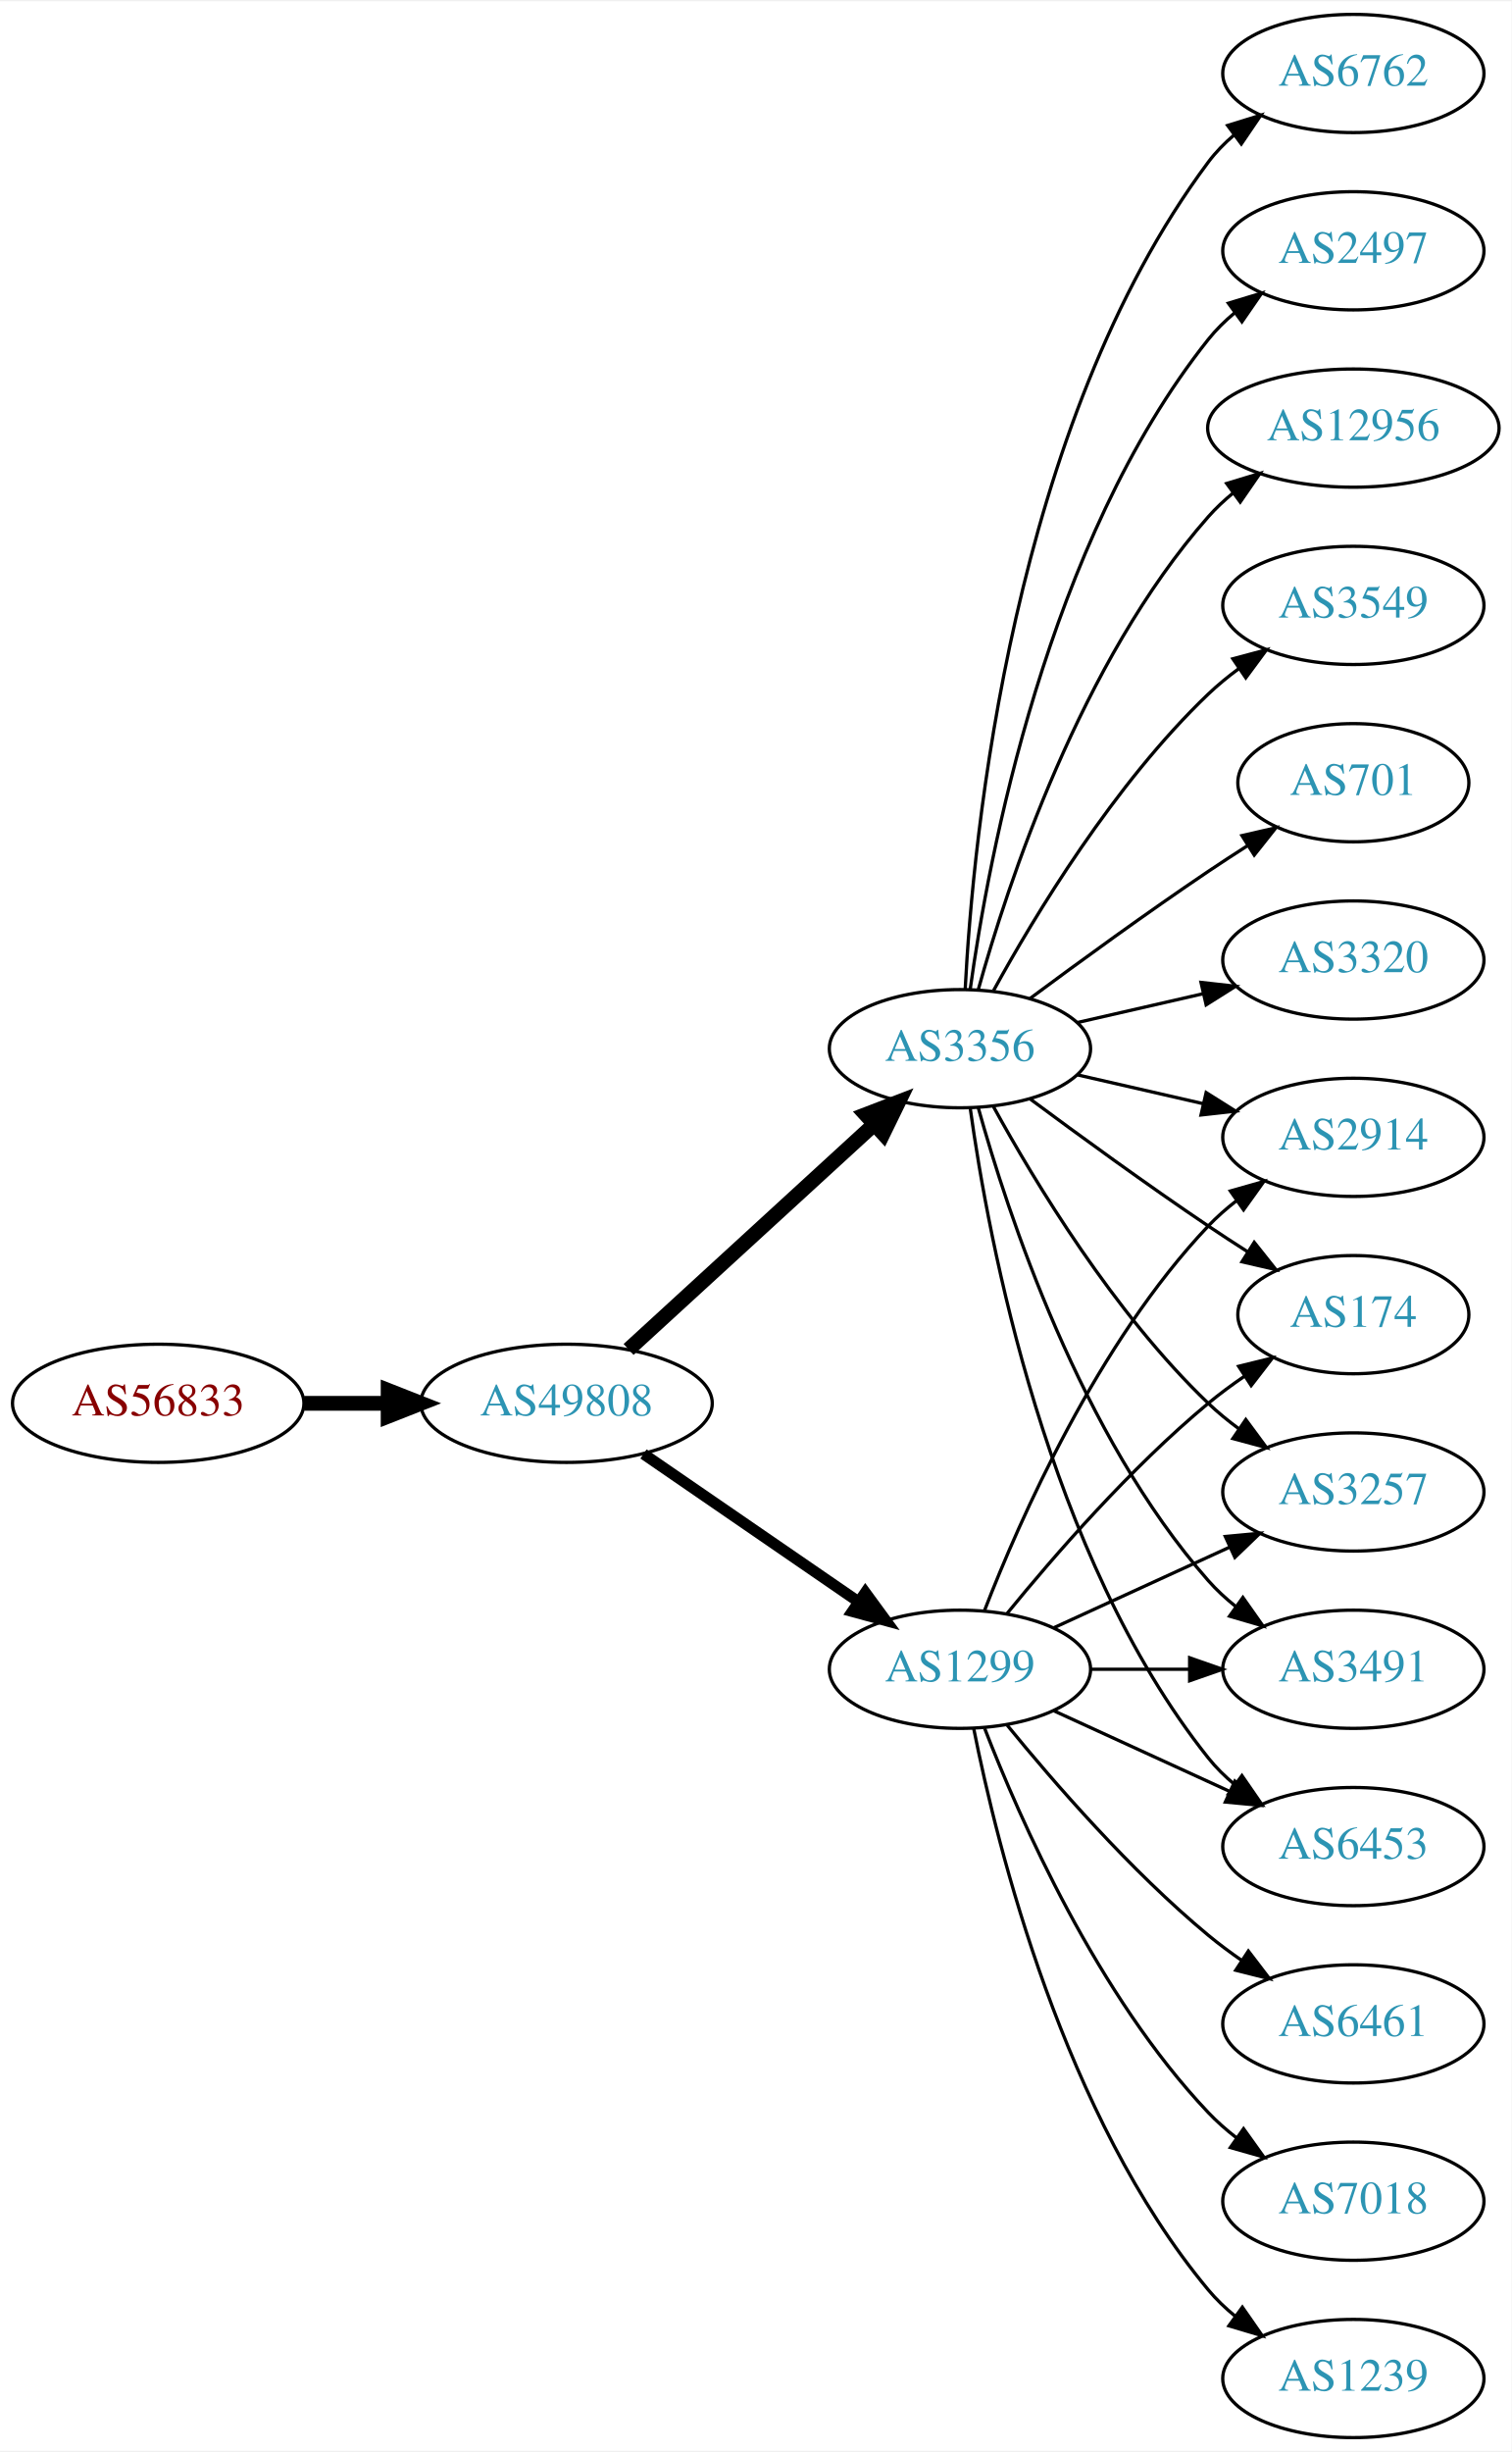
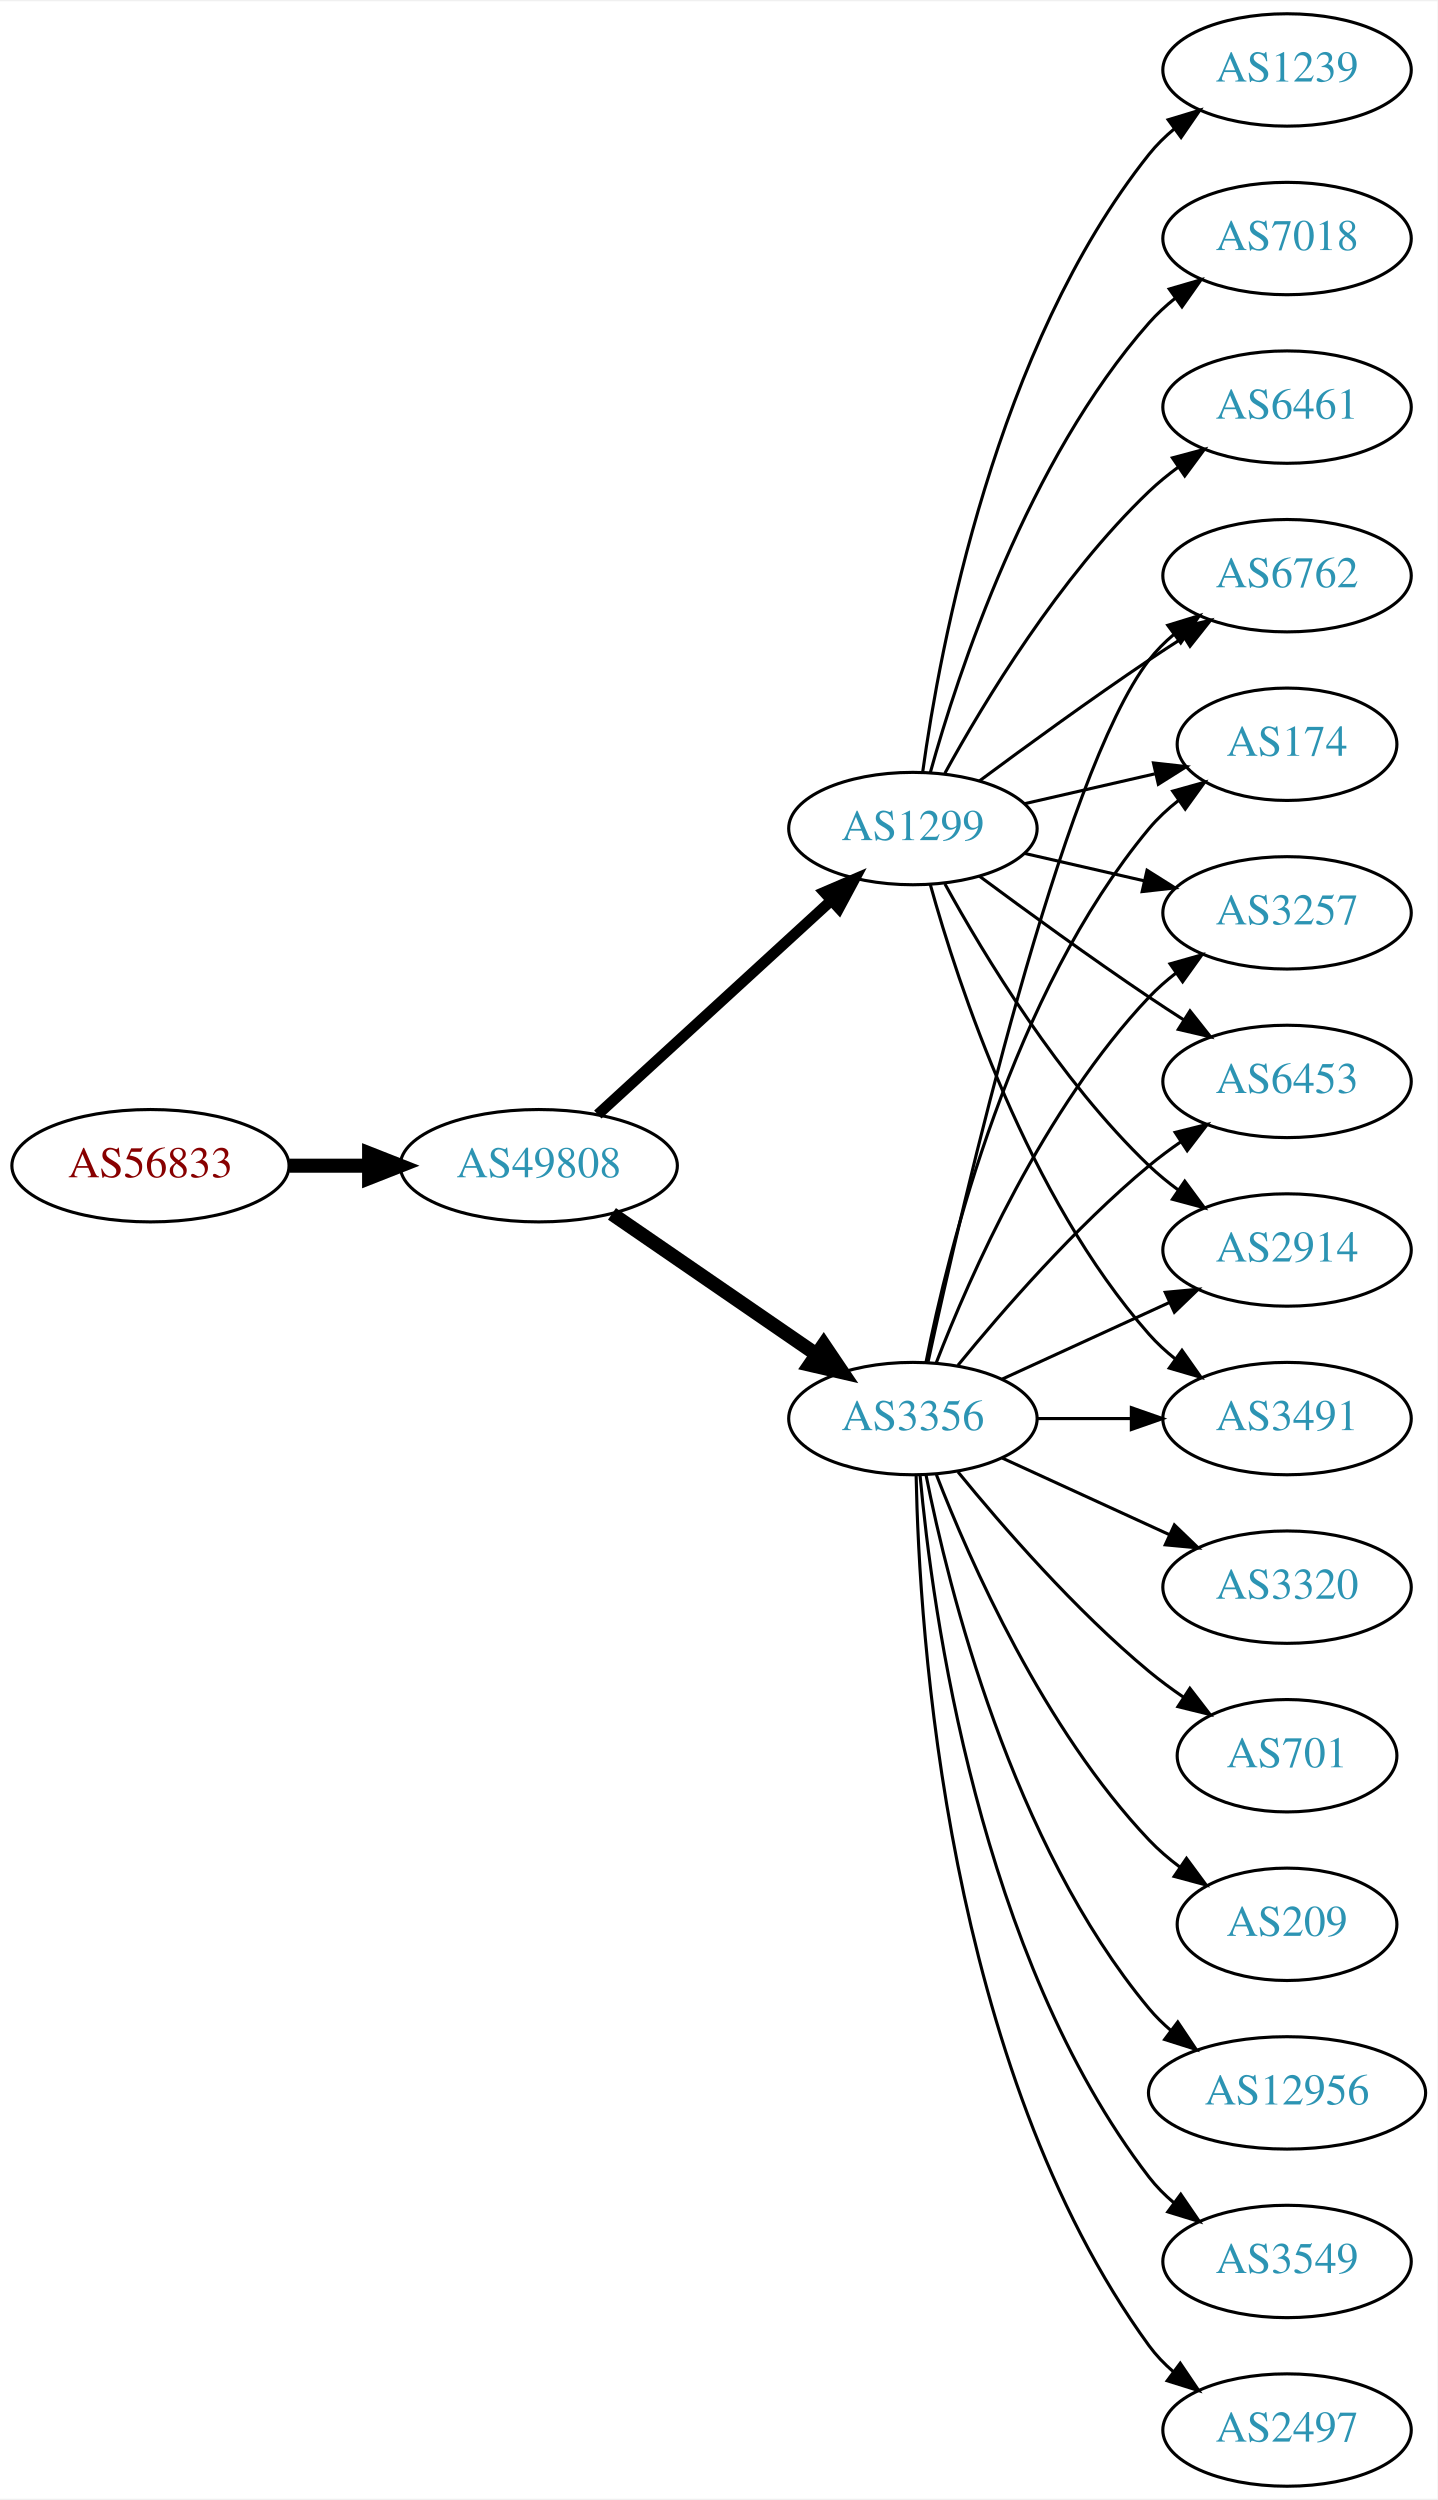
- <svg xmlns="http://www.w3.org/2000/svg" xmlns:xlink="http://www.w3.org/1999/xlink" width="460pt" height="746pt" viewBox="0.00 0.00 460.47 746.00">
-   <g id="graph0" class="graph" transform="scale(1 1) rotate(0) translate(4 742)">
-     <polygon fill="white" stroke="none" points="-4,4 -4,-742 456.469,-742 456.469,4 -4,4" />
+ <svg xmlns="http://www.w3.org/2000/svg" xmlns:xlink="http://www.w3.org/1999/xlink" width="460pt" height="800pt" viewBox="0.00 0.00 460.47 800.00">
+   <g id="graph0" class="graph" transform="scale(1 1) rotate(0) translate(4 796)">
+     <polygon fill="white" stroke="none" points="-4,4 -4,-796 456.469,-796 456.469,4 -4,4" />
    <g id="node1" class="node">
      <g id="a_node1">
        <a xlink:href="/asn/56833" xlink:title="AS56833 ~ mieX.at [AT]">
-           <ellipse fill="#ffffff" stroke="black" cx="44.196" cy="-315" rx="44.393" ry="18" />
-           <text text-anchor="middle" x="44.196" y="-311.3" font-family="Times,serif" font-size="14.00" fill="#880000">AS56833</text>
+           <ellipse fill="#ffffff" stroke="black" cx="44.196" cy="-423" rx="44.393" ry="18" />
+           <text text-anchor="middle" x="44.196" y="-419.3" font-family="Times,serif" font-size="14.00" fill="#880000">AS56833</text>
        </a>
      </g>
    </g>
    <g id="node2" class="node">
      <g id="a_node2">
        <a xlink:href="/asn/49808" xlink:title="AS49808 ~ POWERSPEED-AS [AT]">
-           <ellipse fill="#ffffff" stroke="black" cx="168.588" cy="-315" rx="44.393" ry="18" />
-           <text text-anchor="middle" x="168.588" y="-311.3" font-family="Times,serif" font-size="14.00" fill="#2c94b3">AS49808</text>
+           <ellipse fill="#ffffff" stroke="black" cx="168.588" cy="-423" rx="44.393" ry="18" />
+           <text text-anchor="middle" x="168.588" y="-419.3" font-family="Times,serif" font-size="14.00" fill="#2c94b3">AS49808</text>
        </a>
      </g>
    </g>
    <g id="edge1" class="edge">
-       <path fill="none" stroke="black" stroke-width="4.5" d="M88.692,-315C96.898,-315 105.569,-315 114.041,-315" />
-       <polygon fill="black" stroke="black" stroke-width="4.5" points="114.233,-318.938 124.233,-315 114.233,-311.063 114.233,-318.938" />
+       <path fill="none" stroke="black" stroke-width="4.5" d="M88.692,-423C96.898,-423 105.569,-423 114.041,-423" />
+       <polygon fill="black" stroke="black" stroke-width="4.5" points="114.233,-426.938 124.233,-423 114.233,-419.063 114.233,-426.938" />
    </g>
    <g id="node3" class="node">
      <g id="a_node3">
-         <a xlink:href="/asn/1299" xlink:title="AS1299 ~ Telia Carrier [EU]">
-           <ellipse fill="#ffffff" stroke="black" cx="288.431" cy="-234" rx="39.794" ry="18" />
-           <text text-anchor="middle" x="288.431" y="-230.3" font-family="Times,serif" font-size="14.00" fill="#2c94b3">AS1299</text>
+         <a xlink:href="/asn/3356" xlink:title="AS3356 ~ Level 3 Parent, LLC [US]">
+           <ellipse fill="#ffffff" stroke="black" cx="288.431" cy="-342" rx="39.794" ry="18" />
+           <text text-anchor="middle" x="288.431" y="-338.3" font-family="Times,serif" font-size="14.00" fill="#2c94b3">AS3356</text>
        </a>
      </g>
    </g>
    <g id="edge2" class="edge">
-       <path fill="none" stroke="black" stroke-width="3.375" d="M192.031,-299.574C210.612,-286.802 237.173,-268.545 257.553,-254.537" />
-       <polygon fill="black" stroke="black" stroke-width="3.375" points="259.609,-257.371 265.867,-248.822 255.643,-251.602 259.609,-257.371" />
+       <path fill="none" stroke="black" stroke-width="4.5" d="M192.031,-407.574C210.612,-394.802 237.173,-376.545 257.553,-362.537" />
+       <polygon fill="black" stroke="black" stroke-width="4.5" points="259.856,-365.731 265.867,-356.822 255.396,-359.242 259.856,-365.731" />
    </g>
    <g id="node4" class="node">
      <g id="a_node4">
-         <a xlink:href="/asn/3356" xlink:title="AS3356 ~ Level 3 Parent, LLC [US]">
-           <ellipse fill="#ffffff" stroke="black" cx="288.431" cy="-423" rx="39.794" ry="18" />
-           <text text-anchor="middle" x="288.431" y="-419.3" font-family="Times,serif" font-size="14.00" fill="#2c94b3">AS3356</text>
+         <a xlink:href="/asn/1299" xlink:title="AS1299 ~ Telia Carrier [EU]">
+           <ellipse fill="#ffffff" stroke="black" cx="288.431" cy="-531" rx="39.794" ry="18" />
+           <text text-anchor="middle" x="288.431" y="-527.3" font-family="Times,serif" font-size="14.00" fill="#2c94b3">AS1299</text>
        </a>
      </g>
    </g>
    <g id="edge3" class="edge">
-       <path fill="none" stroke="black" stroke-width="4.5" d="M187.486,-331.403C207.414,-349.667 239.772,-379.322 262.249,-399.921" />
-       <polygon fill="black" stroke="black" stroke-width="4.5" points="259.718,-402.943 269.751,-406.797 265.039,-397.137 259.718,-402.943" />
+       <path fill="none" stroke="black" stroke-width="3.462" d="M187.486,-439.403C207.414,-457.667 239.772,-487.322 262.249,-507.921" />
+       <polygon fill="black" stroke="black" stroke-width="3.462" points="260.014,-510.62 269.751,-514.797 264.743,-505.46 260.014,-510.62" />
    </g>
    <g id="node5" class="node">
      <g id="a_node5">
-         <a xlink:href="/asn/3491" xlink:title="AS3491 ~ PCCW Global, Inc. [US]">
-           <ellipse fill="#ffffff" stroke="black" cx="408.273" cy="-234" rx="39.794" ry="18" />
-           <text text-anchor="middle" x="408.273" y="-230.3" font-family="Times,serif" font-size="14.00" fill="#2c94b3">AS3491</text>
-         </a>
-       </g>
-     </g>
-     <g id="edge21" class="edge">
-       <path fill="none" stroke="black" d="M328.343,-234C337.897,-234 348.246,-234 358.209,-234" />
-       <polygon fill="black" stroke="black" points="358.402,-237.5 368.402,-234 358.402,-230.5 358.402,-237.5" />
+         <a xlink:href="/asn/12956" xlink:title="AS12956 ~ TELXIUS [ES]">
+           <ellipse fill="#ffffff" stroke="black" cx="408.273" cy="-126" rx="44.393" ry="18" />
+           <text text-anchor="middle" x="408.273" y="-122.3" font-family="Times,serif" font-size="14.00" fill="#2c94b3">AS12956</text>
+         </a>
+       </g>
+     </g>
+     <g id="edge4" class="edge">
+       <path fill="none" stroke="black" d="M292.629,-323.927C299.793,-287.859 320.067,-205.875 364.077,-153 366.171,-150.485 368.561,-148.133 371.119,-145.949" />
+       <polygon fill="black" stroke="black" points="373.27,-148.711 379.167,-139.909 369.068,-143.113 373.27,-148.711" />
+     </g>
+     <g id="node6" class="node">
+       <g id="a_node6">
+         <a xlink:href="/asn/6453" xlink:title="AS6453 ~ TATA COMMUNICATIONS (AMERICA) INC [US]">
+           <ellipse fill="#ffffff" stroke="black" cx="408.273" cy="-450" rx="39.794" ry="18" />
+           <text text-anchor="middle" x="408.273" y="-446.3" font-family="Times,serif" font-size="14.00" fill="#2c94b3">AS6453</text>
+         </a>
+       </g>
+     </g>
+     <g id="edge5" class="edge">
+       <path fill="none" stroke="black" d="M302.85,-359.065C316.964,-376.375 340.379,-403.345 364.077,-423 367.294,-425.668 370.794,-428.27 374.365,-430.741" />
+       <polygon fill="black" stroke="black" points="372.442,-433.666 382.721,-436.236 376.288,-427.817 372.442,-433.666" />
    </g>
    <g id="node7" class="node">
      <g id="a_node7">
-         <a xlink:href="/asn/6453" xlink:title="AS6453 ~ TATA COMMUNICATIONS (AMERICA) INC [US]">
-           <ellipse fill="#ffffff" stroke="black" cx="408.273" cy="-180" rx="39.794" ry="18" />
-           <text text-anchor="middle" x="408.273" y="-176.3" font-family="Times,serif" font-size="14.00" fill="#2c94b3">AS6453</text>
-         </a>
-       </g>
-     </g>
-     <g id="edge22" class="edge">
-       <path fill="none" stroke="black" d="M317.06,-221.339C333.017,-214.027 353.287,-204.739 370.57,-196.819" />
-       <polygon fill="black" stroke="black" points="372.185,-199.929 379.818,-192.581 369.269,-193.565 372.185,-199.929" />
-     </g>
-     <g id="node9" class="node">
-       <g id="a_node9">
+         <a xlink:href="/asn/3549" xlink:title="AS3549 ~ Level 3 Parent, LLC [US]">
+           <ellipse fill="#ffffff" stroke="black" cx="408.273" cy="-72" rx="39.794" ry="18" />
+           <text text-anchor="middle" x="408.273" y="-68.3" font-family="Times,serif" font-size="14.00" fill="#2c94b3">AS3549</text>
+         </a>
+       </g>
+     </g>
+     <g id="edge6" class="edge">
+       <path fill="none" stroke="black" d="M290.715,-323.883C294.613,-280.668 309.63,-169.869 364.077,-99 366.367,-96.019 369.087,-93.284 372.032,-90.796" />
+       <polygon fill="black" stroke="black" points="374.225,-93.527 380.208,-84.782 370.078,-87.888 374.225,-93.527" />
+     </g>
+     <g id="node8" class="node">
+       <g id="a_node8">
        <a xlink:href="/asn/2914" xlink:title="AS2914 ~ NTT America, Inc. [US]">
          <ellipse fill="#ffffff" stroke="black" cx="408.273" cy="-396" rx="39.794" ry="18" />
          <text text-anchor="middle" x="408.273" y="-392.3" font-family="Times,serif" font-size="14.00" fill="#2c94b3">AS2914</text>
        </a>
      </g>
    </g>
-     <g id="edge16" class="edge">
-       <path fill="none" stroke="black" d="M295.954,-251.994C306.704,-279.728 330.362,-333.429 364.077,-369 366.663,-371.728 369.581,-374.294 372.649,-376.677" />
-       <polygon fill="black" stroke="black" points="370.803,-379.658 380.997,-382.543 374.827,-373.93 370.803,-379.658" />
+     <g id="edge7" class="edge">
+       <path fill="none" stroke="black" d="M317.06,-354.661C333.017,-361.973 353.287,-371.261 370.57,-379.181" />
+       <polygon fill="black" stroke="black" points="369.269,-382.435 379.818,-383.419 372.185,-376.071 369.269,-382.435" />
+     </g>
+     <g id="node9" class="node">
+       <g id="a_node9">
+         <a xlink:href="/asn/2497" xlink:title="AS2497 ~ Internet Initiative Japan Inc. [JP]">
+           <ellipse fill="#ffffff" stroke="black" cx="408.273" cy="-18" rx="39.794" ry="18" />
+           <text text-anchor="middle" x="408.273" y="-14.3" font-family="Times,serif" font-size="14.00" fill="#2c94b3">AS2497</text>
+         </a>
+       </g>
+     </g>
+     <g id="edge8" class="edge">
+       <path fill="none" stroke="black" d="M289.463,-323.663C290.436,-273.921 299.155,-134.194 364.077,-45 366.289,-41.961 368.957,-39.187 371.869,-36.674" />
+       <polygon fill="black" stroke="black" points="374.064,-39.403 380,-30.627 369.887,-33.786 374.064,-39.403" />
+     </g>
+     <g id="node10" class="node">
+       <g id="a_node10">
+         <a xlink:href="/asn/3491" xlink:title="AS3491 ~ PCCW Global, Inc. [US]">
+           <ellipse fill="#ffffff" stroke="black" cx="408.273" cy="-342" rx="39.794" ry="18" />
+           <text text-anchor="middle" x="408.273" y="-338.3" font-family="Times,serif" font-size="14.00" fill="#2c94b3">AS3491</text>
+         </a>
+       </g>
+     </g>
+     <g id="edge9" class="edge">
+       <path fill="none" stroke="black" d="M328.343,-342C337.897,-342 348.246,-342 358.209,-342" />
+       <polygon fill="black" stroke="black" points="358.402,-345.5 368.402,-342 358.402,-338.5 358.402,-345.5" />
+     </g>
+     <g id="node11" class="node">
+       <g id="a_node11">
+         <a xlink:href="/asn/3320" xlink:title="AS3320 ~ DTAG [DE]">
+           <ellipse fill="#ffffff" stroke="black" cx="408.273" cy="-288" rx="39.794" ry="18" />
+           <text text-anchor="middle" x="408.273" y="-284.3" font-family="Times,serif" font-size="14.00" fill="#2c94b3">AS3320</text>
+         </a>
+       </g>
+     </g>
+     <g id="edge10" class="edge">
+       <path fill="none" stroke="black" d="M317.06,-329.339C333.017,-322.027 353.287,-312.739 370.57,-304.819" />
+       <polygon fill="black" stroke="black" points="372.185,-307.929 379.818,-300.581 369.269,-301.565 372.185,-307.929" />
    </g>
    <g id="node12" class="node">
      <g id="a_node12">
+         <a xlink:href="/asn/6762" xlink:title="AS6762 ~ TELECOM ITALIA SPARKLE S.p.A. [IT]">
+           <ellipse fill="#ffffff" stroke="black" cx="408.273" cy="-612" rx="39.794" ry="18" />
+           <text text-anchor="middle" x="408.273" y="-608.3" font-family="Times,serif" font-size="14.00" fill="#2c94b3">AS6762</text>
+         </a>
+       </g>
+     </g>
+     <g id="edge11" class="edge">
+       <path fill="none" stroke="black" d="M293.292,-360.225C304.16,-410.271 336.047,-548.516 364.077,-585 366.367,-587.981 369.087,-590.716 372.032,-593.205" />
+       <polygon fill="black" stroke="black" points="370.078,-596.113 380.208,-599.218 374.225,-590.473 370.078,-596.113" />
+     </g>
+     <g id="node13" class="node">
+       <g id="a_node13">
+         <a xlink:href="/asn/701" xlink:title="AS701 ~ UUNET [US]">
+           <ellipse fill="#ffffff" stroke="black" cx="408.273" cy="-234" rx="35.194" ry="18" />
+           <text text-anchor="middle" x="408.273" y="-230.3" font-family="Times,serif" font-size="14.00" fill="#2c94b3">AS701</text>
+         </a>
+       </g>
+     </g>
+     <g id="edge12" class="edge">
+       <path fill="none" stroke="black" d="M302.85,-324.935C316.964,-307.625 340.379,-280.655 364.077,-261 367.54,-258.128 371.333,-255.331 375.187,-252.692" />
+       <polygon fill="black" stroke="black" points="377.149,-255.592 383.62,-247.203 373.33,-249.725 377.149,-255.592" />
+     </g>
+     <g id="node14" class="node">
+       <g id="a_node14">
        <a xlink:href="/asn/174" xlink:title="AS174 ~ Cogent Communications [US]">
-           <ellipse fill="#ffffff" stroke="black" cx="408.273" cy="-342" rx="35.194" ry="18" />
-           <text text-anchor="middle" x="408.273" y="-338.3" font-family="Times,serif" font-size="14.00" fill="#2c94b3">AS174</text>
-         </a>
-       </g>
-     </g>
-     <g id="edge15" class="edge">
-       <path fill="none" stroke="black" d="M302.85,-251.065C316.964,-268.375 340.379,-295.345 364.077,-315 367.54,-317.872 371.333,-320.669 375.187,-323.308" />
-       <polygon fill="black" stroke="black" points="373.33,-326.275 383.62,-328.797 377.149,-320.408 373.33,-326.275" />
+           <ellipse fill="#ffffff" stroke="black" cx="408.273" cy="-558" rx="35.194" ry="18" />
+           <text text-anchor="middle" x="408.273" y="-554.3" font-family="Times,serif" font-size="14.00" fill="#2c94b3">AS174</text>
+         </a>
+       </g>
+     </g>
+     <g id="edge13" class="edge">
+       <path fill="none" stroke="black" d="M292.629,-360.073C299.793,-396.141 320.067,-478.125 364.077,-531 366.814,-534.288 370.059,-537.298 373.522,-540.017" />
+       <polygon fill="black" stroke="black" points="371.658,-542.983 381.863,-545.827 375.659,-537.239 371.658,-542.983" />
    </g>
    <g id="node15" class="node">
      <g id="a_node15">
        <a xlink:href="/asn/3257" xlink:title="AS3257 ~ GTT [DE]">
-           <ellipse fill="#ffffff" stroke="black" cx="408.273" cy="-288" rx="39.794" ry="18" />
-           <text text-anchor="middle" x="408.273" y="-284.3" font-family="Times,serif" font-size="14.00" fill="#2c94b3">AS3257</text>
-         </a>
-       </g>
-     </g>
-     <g id="edge17" class="edge">
-       <path fill="none" stroke="black" d="M317.06,-246.661C333.017,-253.973 353.287,-263.261 370.57,-271.181" />
-       <polygon fill="black" stroke="black" points="369.269,-274.435 379.818,-275.419 372.185,-268.071 369.269,-274.435" />
+           <ellipse fill="#ffffff" stroke="black" cx="408.273" cy="-504" rx="39.794" ry="18" />
+           <text text-anchor="middle" x="408.273" y="-500.3" font-family="Times,serif" font-size="14.00" fill="#2c94b3">AS3257</text>
+         </a>
+       </g>
+     </g>
+     <g id="edge14" class="edge">
+       <path fill="none" stroke="black" d="M295.954,-359.994C306.704,-387.728 330.362,-441.429 364.077,-477 366.663,-479.728 369.581,-482.294 372.649,-484.677" />
+       <polygon fill="black" stroke="black" points="370.803,-487.658 380.997,-490.543 374.827,-481.93 370.803,-487.658" />
    </g>
    <g id="node16" class="node">
      <g id="a_node16">
-         <a xlink:href="/asn/6461" xlink:title="AS6461 ~ Zayo Bandwidth [US]">
-           <ellipse fill="#ffffff" stroke="black" cx="408.273" cy="-126" rx="39.794" ry="18" />
-           <text text-anchor="middle" x="408.273" y="-122.3" font-family="Times,serif" font-size="14.00" fill="#2c94b3">AS6461</text>
-         </a>
-       </g>
+         <a xlink:href="/asn/209" xlink:title="AS209 ~ CenturyLink Communications, LLC [US]">
+           <ellipse fill="#ffffff" stroke="black" cx="408.273" cy="-180" rx="35.194" ry="18" />
+           <text text-anchor="middle" x="408.273" y="-176.3" font-family="Times,serif" font-size="14.00" fill="#2c94b3">AS209</text>
+         </a>
+       </g>
+     </g>
+     <g id="edge15" class="edge">
+       <path fill="none" stroke="black" d="M295.954,-324.006C306.704,-296.272 330.362,-242.571 364.077,-207 367.02,-203.895 370.394,-200.999 373.929,-198.345" />
+       <polygon fill="black" stroke="black" points="376.059,-201.129 382.348,-192.603 372.115,-195.346 376.059,-201.129" />
+     </g>
+     <g id="edge23" class="edge">
+       <path fill="none" stroke="black" d="M309.761,-515.723C324.623,-504.696 345.368,-489.593 364.077,-477 367.626,-474.611 371.377,-472.161 375.125,-469.758" />
+       <polygon fill="black" stroke="black" points="377.193,-472.591 383.774,-464.288 373.451,-466.675 377.193,-472.591" />
+     </g>
+     <g id="edge17" class="edge">
+       <path fill="none" stroke="black" d="M298.672,-513.287C311.218,-490.439 335.394,-450.389 364.077,-423 366.946,-420.261 370.134,-417.653 373.443,-415.215" />
+       <polygon fill="black" stroke="black" points="375.507,-418.044 381.803,-409.523 371.567,-412.258 375.507,-418.044" />
+     </g>
+     <g id="edge21" class="edge">
+       <path fill="none" stroke="black" d="M294.004,-513.054C302.909,-481.005 325.194,-413.158 364.077,-369 366.561,-366.179 369.411,-363.551 372.437,-361.129" />
+       <polygon fill="black" stroke="black" points="374.622,-363.869 380.726,-355.209 370.554,-358.172 374.622,-363.869" />
+     </g>
+     <g id="edge22" class="edge">
+       <path fill="none" stroke="black" d="M309.761,-546.277C324.623,-557.304 345.368,-572.407 364.077,-585 367.626,-587.389 371.377,-589.839 375.125,-592.242" />
+       <polygon fill="black" stroke="black" points="373.451,-595.325 383.774,-597.712 377.193,-589.409 373.451,-595.325" />
+     </g>
+     <g id="edge19" class="edge">
+       <path fill="none" stroke="black" d="M324.15,-538.955C337.243,-541.955 352.265,-545.396 365.906,-548.522" />
+       <polygon fill="black" stroke="black" points="365.484,-552.016 376.013,-550.838 367.047,-545.193 365.484,-552.016" />
    </g>
    <g id="edge18" class="edge">
-       <path fill="none" stroke="black" d="M302.85,-216.935C316.964,-199.625 340.379,-172.655 364.077,-153 367.294,-150.332 370.794,-147.73 374.365,-145.259" />
-       <polygon fill="black" stroke="black" points="376.288,-148.183 382.721,-139.764 372.442,-142.334 376.288,-148.183" />
+       <path fill="none" stroke="black" d="M324.15,-523.045C336.15,-520.296 349.771,-517.175 362.463,-514.267" />
+       <polygon fill="black" stroke="black" points="363.429,-517.636 372.395,-511.991 361.866,-510.813 363.429,-517.636" />
    </g>
    <g id="node17" class="node">
      <g id="a_node17">
-         <a xlink:href="/asn/7018" xlink:title="AS7018 ~ AT&amp;T Services, Inc. [US]">
-           <ellipse fill="#ffffff" stroke="black" cx="408.273" cy="-72" rx="39.794" ry="18" />
-           <text text-anchor="middle" x="408.273" y="-68.3" font-family="Times,serif" font-size="14.00" fill="#2c94b3">AS7018</text>
-         </a>
-       </g>
-     </g>
-     <g id="edge19" class="edge">
-       <path fill="none" stroke="black" d="M295.954,-216.006C306.704,-188.272 330.362,-134.571 364.077,-99 366.663,-96.272 369.581,-93.706 372.649,-91.323" />
-       <polygon fill="black" stroke="black" points="374.827,-94.07 380.997,-85.457 370.803,-88.342 374.827,-94.07" />
+         <a xlink:href="/asn/1239" xlink:title="AS1239 ~ Sprint [US]">
+           <ellipse fill="#ffffff" stroke="black" cx="408.273" cy="-774" rx="39.794" ry="18" />
+           <text text-anchor="middle" x="408.273" y="-770.3" font-family="Times,serif" font-size="14.00" fill="#2c94b3">AS1239</text>
+         </a>
+       </g>
+     </g>
+     <g id="edge16" class="edge">
+       <path fill="none" stroke="black" d="M291.57,-549.17C297.07,-588.974 314.896,-685.233 364.077,-747 366.419,-749.94 369.173,-752.649 372.139,-755.121" />
+       <polygon fill="black" stroke="black" points="370.204,-758.042 380.345,-761.11 374.331,-752.388 370.204,-758.042" />
    </g>
    <g id="node18" class="node">
      <g id="a_node18">
-         <a xlink:href="/asn/1239" xlink:title="AS1239 ~ Sprint [US]">
-           <ellipse fill="#ffffff" stroke="black" cx="408.273" cy="-18" rx="39.794" ry="18" />
-           <text text-anchor="middle" x="408.273" y="-14.3" font-family="Times,serif" font-size="14.00" fill="#2c94b3">AS1239</text>
+         <a xlink:href="/asn/7018" xlink:title="AS7018 ~ AT&amp;T Services, Inc. [US]">
+           <ellipse fill="#ffffff" stroke="black" cx="408.273" cy="-720" rx="39.794" ry="18" />
+           <text text-anchor="middle" x="408.273" y="-716.3" font-family="Times,serif" font-size="14.00" fill="#2c94b3">AS7018</text>
        </a>
      </g>
    </g>
    <g id="edge20" class="edge">
-       <path fill="none" stroke="black" d="M292.629,-215.927C299.793,-179.859 320.067,-97.875 364.077,-45 366.482,-42.111 369.278,-39.437 372.271,-36.987" />
-       <polygon fill="black" stroke="black" points="374.461,-39.722 380.514,-31.027 370.359,-34.05 374.461,-39.722" />
-     </g>
-     <g id="edge4" class="edge">
-       <path fill="none" stroke="black" d="M294.004,-405.054C302.909,-373.005 325.194,-305.158 364.077,-261 366.561,-258.179 369.411,-255.551 372.437,-253.129" />
-       <polygon fill="black" stroke="black" points="374.622,-255.869 380.726,-247.209 370.554,-250.172 374.622,-255.869" />
-     </g>
-     <g id="node6" class="node">
-       <g id="a_node6">
-         <a xlink:href="/asn/6762" xlink:title="AS6762 ~ TELECOM ITALIA SPARKLE S.p.A. [IT]">
-           <ellipse fill="#ffffff" stroke="black" cx="408.273" cy="-720" rx="39.794" ry="18" />
-           <text text-anchor="middle" x="408.273" y="-716.3" font-family="Times,serif" font-size="14.00" fill="#2c94b3">AS6762</text>
-         </a>
-       </g>
-     </g>
-     <g id="edge5" class="edge">
-       <path fill="none" stroke="black" d="M290.023,-441.023C292.399,-487.412 304.317,-612.893 364.077,-693 366.325,-696.013 369.017,-698.769 371.943,-701.272" />
-       <polygon fill="black" stroke="black" points="369.974,-704.169 380.095,-707.303 374.138,-698.542 369.974,-704.169" />
-     </g>
-     <g id="edge6" class="edge">
-       <path fill="none" stroke="black" d="M291.57,-404.83C297.07,-365.026 314.896,-268.767 364.077,-207 366.419,-204.06 369.173,-201.351 372.139,-198.879" />
-       <polygon fill="black" stroke="black" points="374.331,-201.612 380.345,-192.89 370.204,-195.958 374.331,-201.612" />
-     </g>
-     <g id="node8" class="node">
-       <g id="a_node8">
-         <a xlink:href="/asn/2497" xlink:title="AS2497 ~ Internet Initiative Japan Inc. [JP]">
+       <path fill="none" stroke="black" d="M294.004,-548.946C302.909,-580.995 325.194,-648.842 364.077,-693 366.561,-695.821 369.411,-698.449 372.437,-700.871" />
+       <polygon fill="black" stroke="black" points="370.554,-703.828 380.726,-706.791 374.622,-698.131 370.554,-703.828" />
+     </g>
+     <g id="node19" class="node">
+       <g id="a_node19">
+         <a xlink:href="/asn/6461" xlink:title="AS6461 ~ Zayo Bandwidth [US]">
          <ellipse fill="#ffffff" stroke="black" cx="408.273" cy="-666" rx="39.794" ry="18" />
-           <text text-anchor="middle" x="408.273" y="-662.3" font-family="Times,serif" font-size="14.00" fill="#2c94b3">AS2497</text>
-         </a>
-       </g>
-     </g>
-     <g id="edge7" class="edge">
-       <path fill="none" stroke="black" d="M291.57,-441.17C297.07,-480.974 314.896,-577.233 364.077,-639 366.419,-641.94 369.173,-644.649 372.139,-647.121" />
-       <polygon fill="black" stroke="black" points="370.204,-650.042 380.345,-653.11 374.331,-644.388 370.204,-650.042" />
-     </g>
-     <g id="edge8" class="edge">
-       <path fill="none" stroke="black" d="M324.15,-415.045C336.15,-412.296 349.771,-409.175 362.463,-406.267" />
-       <polygon fill="black" stroke="black" points="363.429,-409.636 372.395,-403.991 361.866,-402.813 363.429,-409.636" />
-     </g>
-     <g id="node10" class="node">
-       <g id="a_node10">
-         <a xlink:href="/asn/12956" xlink:title="AS12956 ~ TELXIUS [ES]">
-           <ellipse fill="#ffffff" stroke="black" cx="408.273" cy="-612" rx="44.393" ry="18" />
-           <text text-anchor="middle" x="408.273" y="-608.3" font-family="Times,serif" font-size="14.00" fill="#2c94b3">AS12956</text>
-         </a>
-       </g>
-     </g>
-     <g id="edge9" class="edge">
-       <path fill="none" stroke="black" d="M294.004,-440.946C302.909,-472.995 325.194,-540.842 364.077,-585 366.368,-587.601 368.969,-590.038 371.732,-592.301" />
-       <polygon fill="black" stroke="black" points="369.685,-595.14 379.826,-598.208 373.811,-589.485 369.685,-595.14" />
-     </g>
-     <g id="node11" class="node">
-       <g id="a_node11">
-         <a xlink:href="/asn/3549" xlink:title="AS3549 ~ Level 3 Parent, LLC [US]">
-           <ellipse fill="#ffffff" stroke="black" cx="408.273" cy="-558" rx="39.794" ry="18" />
-           <text text-anchor="middle" x="408.273" y="-554.3" font-family="Times,serif" font-size="14.00" fill="#2c94b3">AS3549</text>
-         </a>
-       </g>
-     </g>
-     <g id="edge10" class="edge">
-       <path fill="none" stroke="black" d="M298.672,-440.713C311.218,-463.561 335.394,-503.611 364.077,-531 366.946,-533.739 370.134,-536.347 373.443,-538.785" />
-       <polygon fill="black" stroke="black" points="371.567,-541.742 381.803,-544.477 375.507,-535.956 371.567,-541.742" />
-     </g>
-     <g id="edge11" class="edge">
-       <path fill="none" stroke="black" d="M309.761,-407.723C324.623,-396.696 345.368,-381.593 364.077,-369 367.895,-366.431 371.945,-363.79 375.975,-361.214" />
-       <polygon fill="black" stroke="black" points="378.079,-364.025 384.669,-355.729 374.344,-358.105 378.079,-364.025" />
-     </g>
-     <g id="node13" class="node">
-       <g id="a_node13">
-         <a xlink:href="/asn/701" xlink:title="AS701 ~ UUNET [US]">
-           <ellipse fill="#ffffff" stroke="black" cx="408.273" cy="-504" rx="35.194" ry="18" />
-           <text text-anchor="middle" x="408.273" y="-500.3" font-family="Times,serif" font-size="14.00" fill="#2c94b3">AS701</text>
-         </a>
-       </g>
-     </g>
-     <g id="edge12" class="edge">
-       <path fill="none" stroke="black" d="M309.761,-438.277C324.623,-449.304 345.368,-464.407 364.077,-477 367.895,-479.569 371.945,-482.21 375.975,-484.786" />
-       <polygon fill="black" stroke="black" points="374.344,-487.895 384.669,-490.271 378.079,-481.975 374.344,-487.895" />
-     </g>
-     <g id="node14" class="node">
-       <g id="a_node14">
-         <a xlink:href="/asn/3320" xlink:title="AS3320 ~ DTAG [DE]">
-           <ellipse fill="#ffffff" stroke="black" cx="408.273" cy="-450" rx="39.794" ry="18" />
-           <text text-anchor="middle" x="408.273" y="-446.3" font-family="Times,serif" font-size="14.00" fill="#2c94b3">AS3320</text>
-         </a>
-       </g>
-     </g>
-     <g id="edge13" class="edge">
-       <path fill="none" stroke="black" d="M324.15,-430.955C336.15,-433.704 349.771,-436.825 362.463,-439.733" />
-       <polygon fill="black" stroke="black" points="361.866,-443.187 372.395,-442.009 363.429,-436.364 361.866,-443.187" />
-     </g>
-     <g id="edge14" class="edge">
-       <path fill="none" stroke="black" d="M298.672,-405.287C311.218,-382.439 335.394,-342.389 364.077,-315 366.946,-312.261 370.134,-309.653 373.443,-307.215" />
-       <polygon fill="black" stroke="black" points="375.507,-310.044 381.803,-301.523 371.567,-304.258 375.507,-310.044" />
+           <text text-anchor="middle" x="408.273" y="-662.3" font-family="Times,serif" font-size="14.00" fill="#2c94b3">AS6461</text>
+         </a>
+       </g>
+     </g>
+     <g id="edge24" class="edge">
+       <path fill="none" stroke="black" d="M298.672,-548.713C311.218,-571.561 335.394,-611.611 364.077,-639 366.946,-641.739 370.134,-644.347 373.443,-646.785" />
+       <polygon fill="black" stroke="black" points="371.567,-649.742 381.803,-652.477 375.507,-643.956 371.567,-649.742" />
    </g>
  </g>
</svg>
